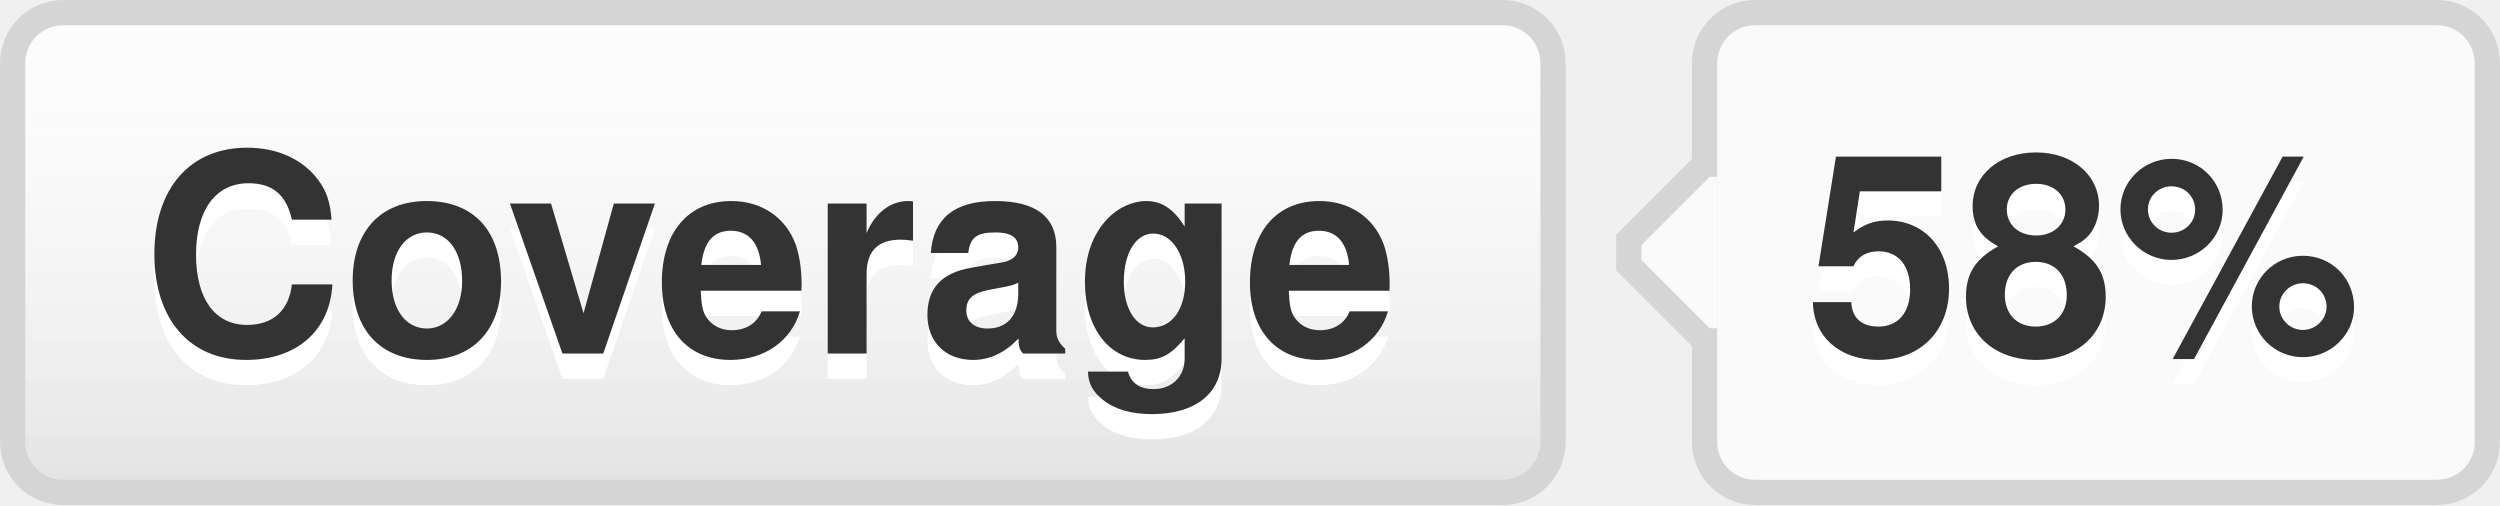
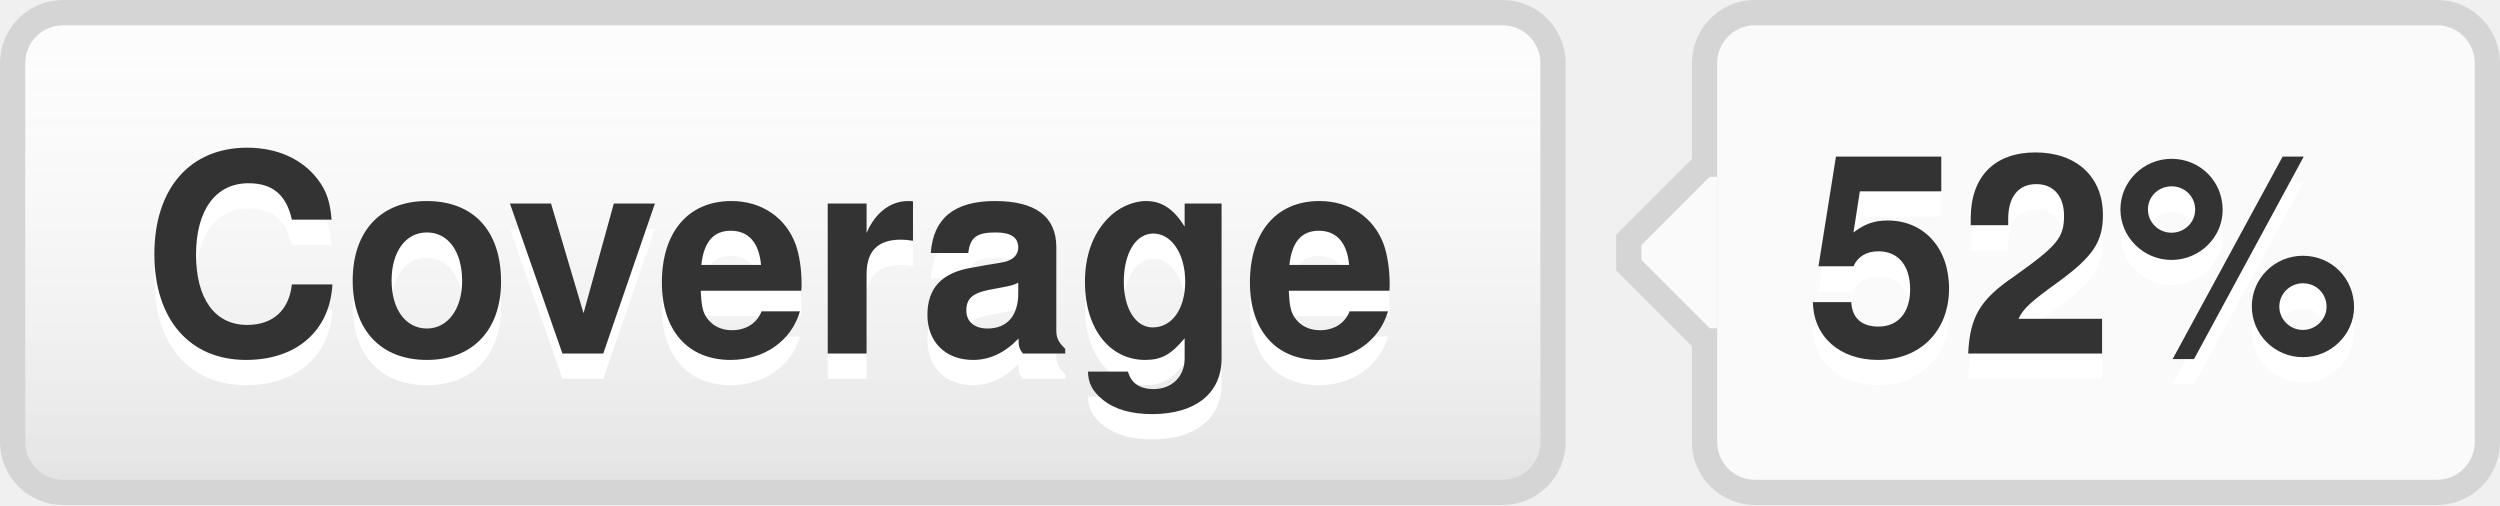
- <svg xmlns="http://www.w3.org/2000/svg" width="99" height="20" role="img" aria-label="Coverage: 58%">
+ <svg xmlns="http://www.w3.org/2000/svg" width="99" height="20" role="img" aria-label="Coverage: 52%">
  <style>a:hover #llink{fill:url(#b);stroke:#ccc}a:hover #rlink{fill:#4183c4}</style>
  <linearGradient id="a" x2="0" y2="100%">
    <stop offset="0" stop-color="#fcfcfc" stop-opacity="0" />
    <stop offset="1" stop-opacity=".1" />
  </linearGradient>
  <linearGradient id="b" x2="0" y2="100%">
    <stop offset="0" stop-color="#ccc" stop-opacity=".1" />
    <stop offset="1" stop-opacity=".1" />
  </linearGradient>
  <g stroke="#d5d5d5">
    <rect stroke="none" fill="#fcfcfc" x="0.5" y="0.5" width="61" height="19" rx="2" />
    <rect x="67.5" y="0.5" width="31" height="19" rx="2" fill="#fafafa" />
    <rect x="67" y="7.5" width="0.5" height="5" stroke="#fafafa" />
    <path d="M67.5 6.5 l-3 3v1 l3 3" stroke="d5d5d5" fill="#fafafa" />
  </g>
  <g aria-hidden="true" fill="#333" text-anchor="middle" font-family="Helvetica Neue,Helvetica,Arial,sans-serif" text-rendering="geometricPrecision" font-weight="700" font-size="110px" line-height="14px">
    <rect id="llink" stroke="#d5d5d5" fill="url(#a)" x=".5" y=".5" width="61" height="19" rx="2" />
    <text aria-hidden="true" x="305" y="150" fill="#fff" transform="scale(.1)" textLength="510">Coverage</text>
    <text x="305" y="140" transform="scale(.1)" textLength="510">Coverage</text>
-     <text aria-hidden="true" x="825" y="150" fill="#fff" transform="scale(.1)" textLength="230">58%</text>
-     <text id="rlink" x="825" y="140" transform="scale(.1)" textLength="230">58%</text>
+     <text aria-hidden="true" x="825" y="150" fill="#fff" transform="scale(.1)" textLength="230">52%</text>
+     <text id="rlink" x="825" y="140" transform="scale(.1)" textLength="230">52%</text>
  </g>
</svg>
